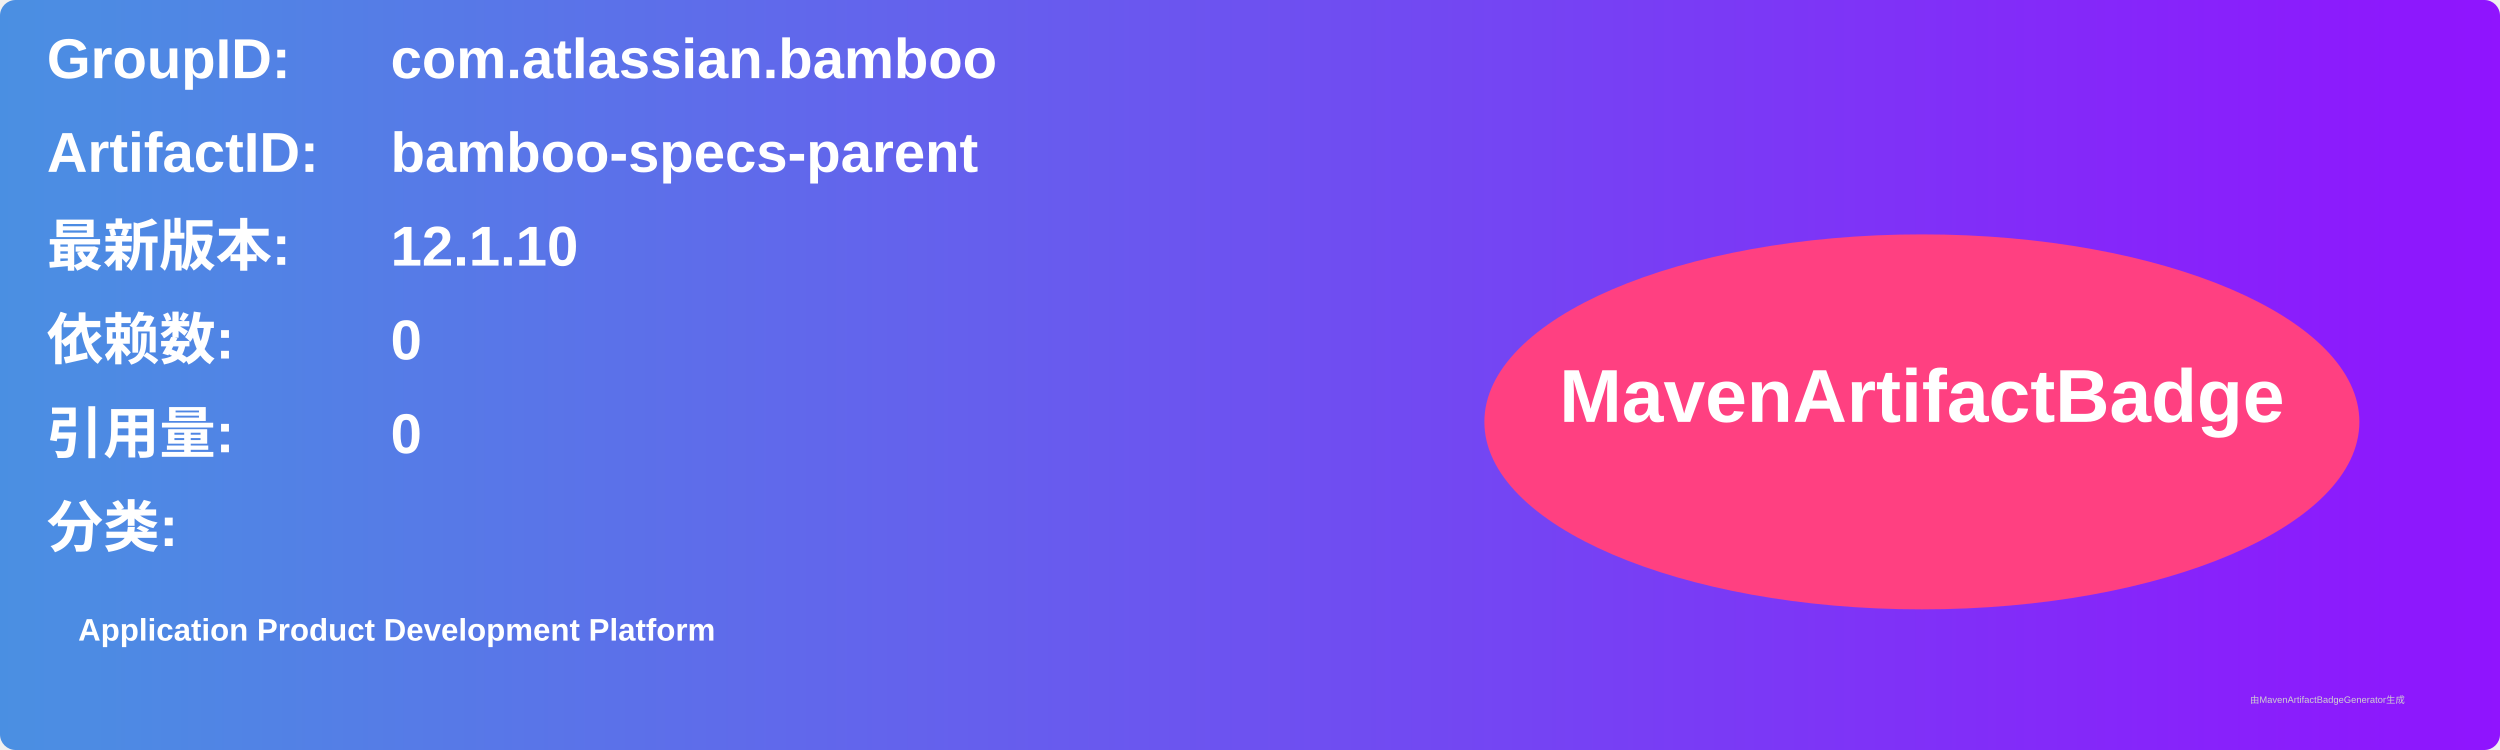
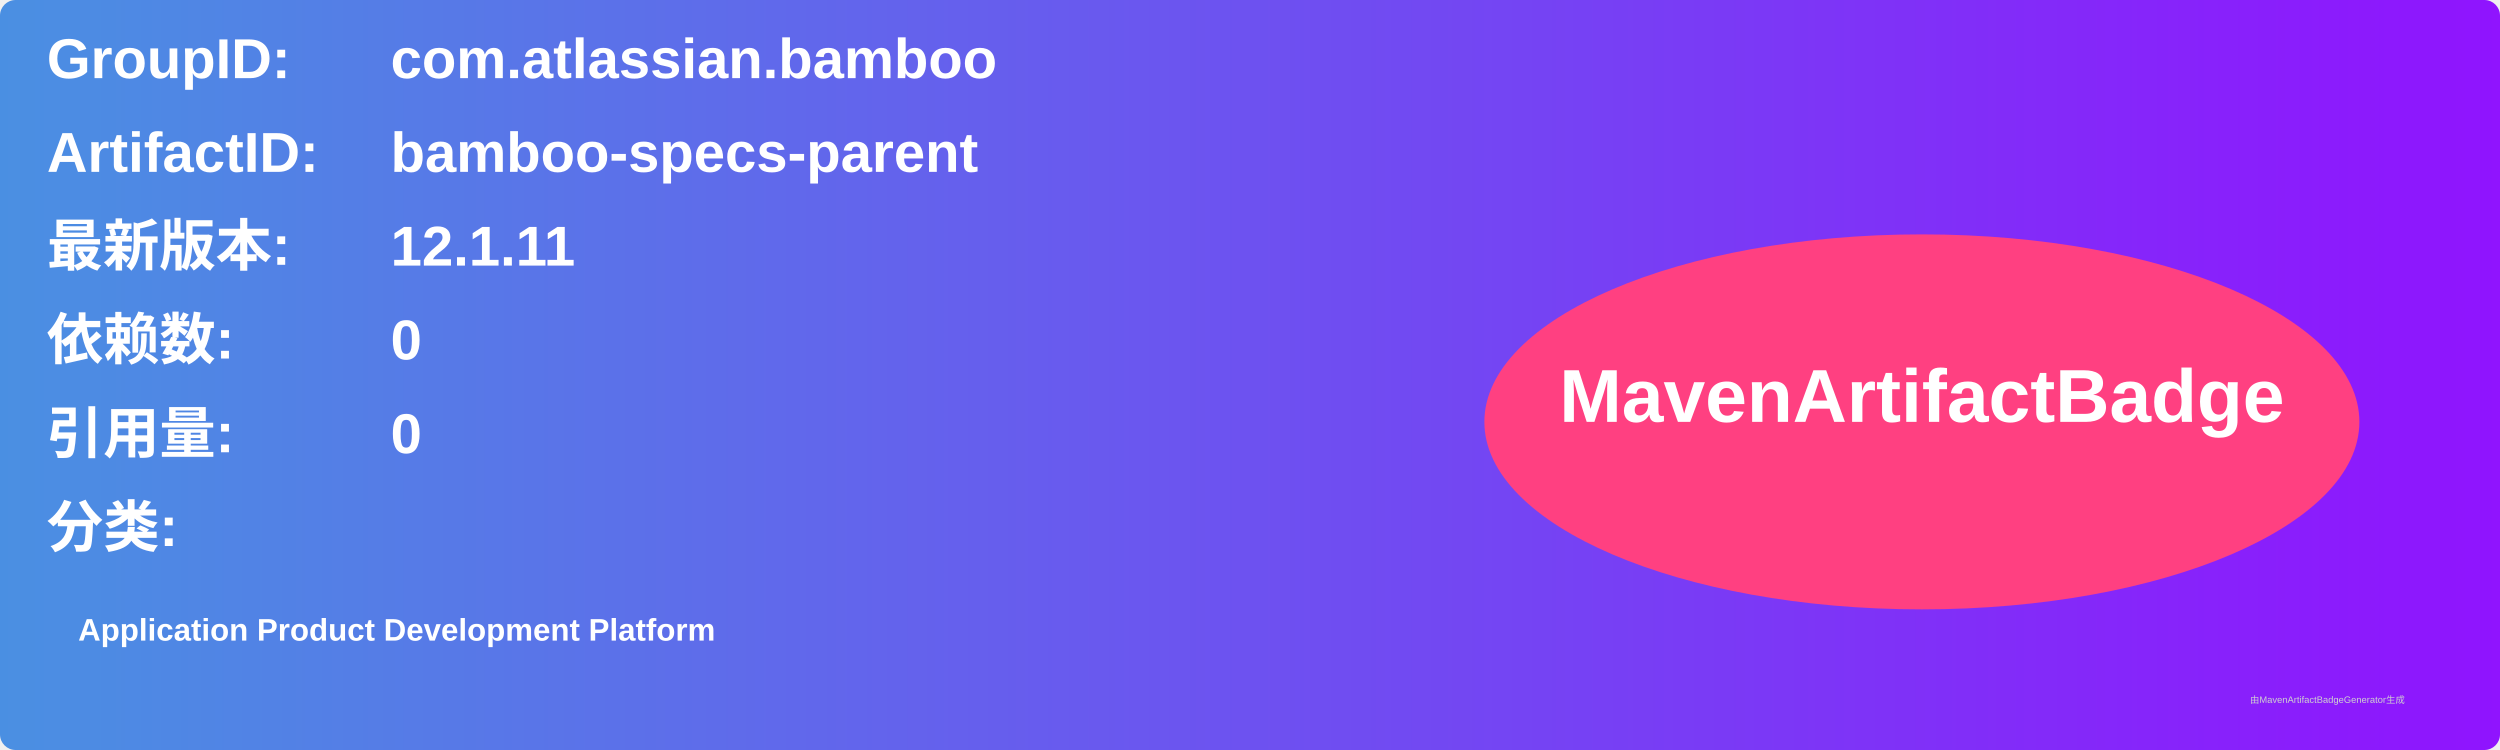
<svg xmlns="http://www.w3.org/2000/svg" width="800" height="240" viewBox="0 0 800 240">
  <linearGradient id="grad" x1="0%" y1="0%" x2="100%" y2="0%">
    <stop offset="0%" stop-color="#4a90e2" />
    <stop offset="100%" stop-color="#9013fe" />
  </linearGradient>
  <rect width="100%" height="100%" rx="5" ry="5" fill="url(#grad)" />
  <g transform="translate(15, 15)">
    <text x="0" y="10" font-family="Arial" font-size="18" fill="white" font-weight="bold" width="260">GroupID:</text>
    <text x="110" y="10" font-family="Arial" font-size="18" fill="white" font-weight="bold" width="460">com.atlassian.bamboo</text>
    <text x="0" y="40" font-family="Arial" font-size="18" fill="white" font-weight="bold" width="260">ArtifactID:</text>
    <text x="110" y="40" font-family="Arial" font-size="18" fill="white" font-weight="bold" width="460">bamboo-specs-parent</text>
    <text x="0" y="70" font-family="Arial" font-size="18" fill="white" font-weight="bold">最新版本:</text>
    <text x="110" y="70" font-family="Arial" font-size="18" fill="white" font-weight="bold">
-       <tspan font-weight="bold">12.1.10</tspan>
+       <tspan font-weight="bold">12.1.11</tspan>
    </text>
    <text x="0" y="100" font-family="Arial" font-size="18" fill="white" font-weight="bold">依赖数: </text>
    <text x="110" y="100" font-family="Arial" font-size="18" fill="white">
      <tspan font-weight="bold">0</tspan>
    </text>
    <text x="0" y="130" font-family="Arial" font-size="18" fill="white" font-weight="bold">引用量: </text>
    <text x="110" y="130" font-family="Arial" font-size="18" fill="white">
      <tspan font-weight="bold">0</tspan>
    </text>
    <text x="0" y="160" font-family="Arial" font-size="18" fill="white" font-weight="bold">分类:</text>
    <text x="10" y="190" font-family="Arial" font-size="10" fill="white">
      <tspan font-weight="bold">Application Product Development Platform</tspan>
    </text>
    <ellipse cx="600" cy="120" rx="140" ry="60" fill="#ff4081" />
    <text x="600" y="120" text-anchor="middle" font-family="Arial" font-size="24" fill="white" font-weight="bold">MavenArtifactBadge</text>
  </g>
  <text x="720" y="225" font-family="Arial" font-size="3" fill="#d0d0d0">由MavenArtifactBadgeGenerator生成</text>
</svg>
